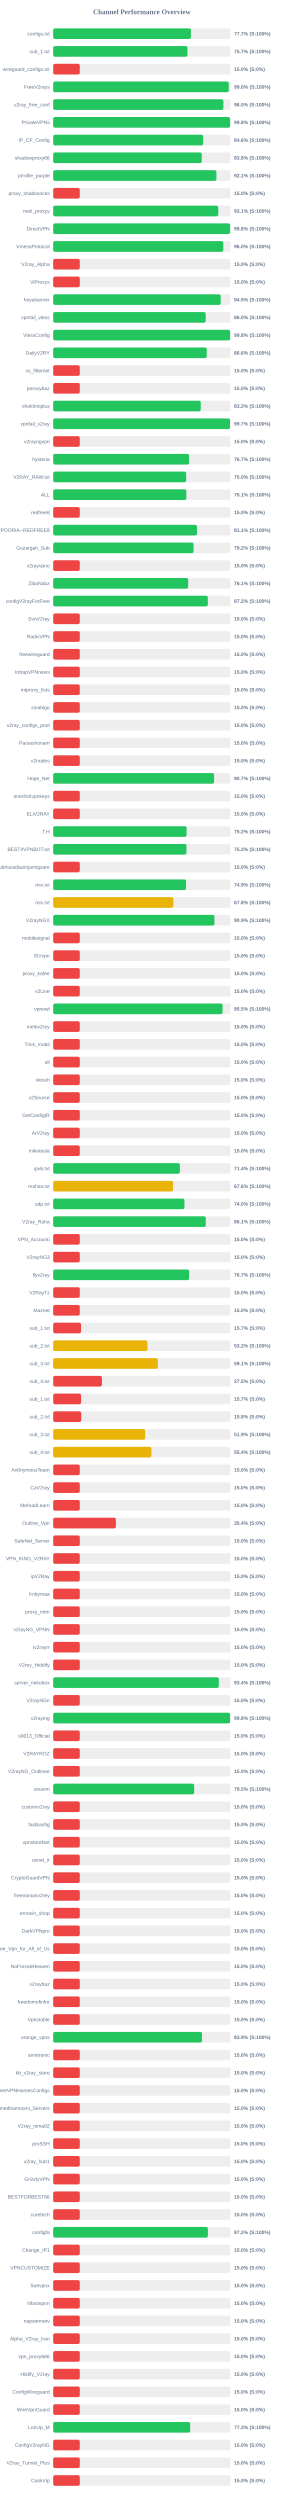
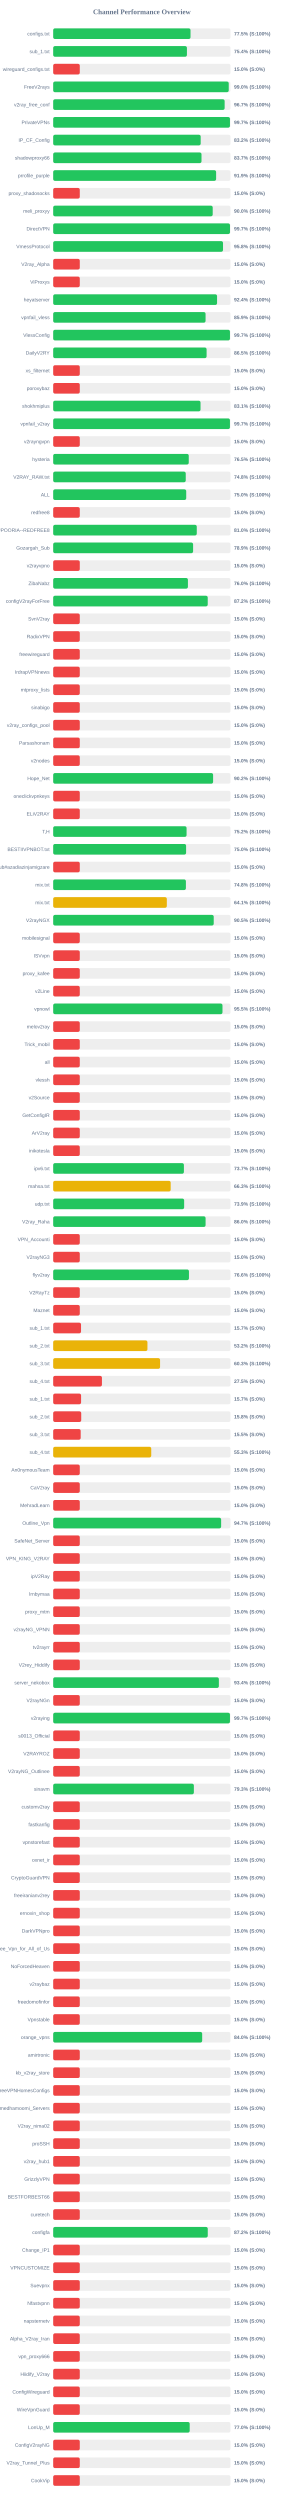
<svg xmlns="http://www.w3.org/2000/svg" width="800" height="7050" version="1.1">
  <style>
        .row { font: 14px Arial; fill: #64748b; }
        .score { font: bold 14px Arial; fill: #64748b; }
    </style>
  <text x="400" y="40" text-anchor="middle" font-size="20px" font-weight="bold" fill="#64748b">Channel Performance Overview</text>
  <rect x="150" y="80" width="500" height="30" fill="#eee" rx="5" />
-   <rect x="150" y="80" width="388.4" height="30" fill="#22c55e" rx="5" />
+   <rect x="150" y="80" width="387.25" height="30" fill="#22c55e" rx="5" />
  <text x="140" y="100" text-anchor="end" class="row">configs.txt</text>
-   <text x="660" y="100" text-anchor="start" class="score">77.7% (S:100%)</text>
+   <text x="660" y="100" text-anchor="start" class="score">77.5% (S:100%)</text>
  <rect x="150" y="130" width="500" height="30" fill="#eee" rx="5" />
-   <rect x="150" y="130" width="378.6" height="30" fill="#22c55e" rx="5" />
+   <rect x="150" y="130" width="377.15" height="30" fill="#22c55e" rx="5" />
  <text x="140" y="150" text-anchor="end" class="row">sub_1.txt</text>
-   <text x="660" y="150" text-anchor="start" class="score">75.7% (S:100%)</text>
+   <text x="660" y="150" text-anchor="start" class="score">75.4% (S:100%)</text>
  <rect x="150" y="180" width="500" height="30" fill="#eee" rx="5" />
  <rect x="150" y="180" width="75.0" height="30" fill="#ef4444" rx="5" />
  <text x="140" y="200" text-anchor="end" class="row">wireguard_configs.txt</text>
  <text x="660" y="200" text-anchor="start" class="score">15.0% (S:0%)</text>
  <rect x="150" y="230" width="500" height="30" fill="#eee" rx="5" />
-   <rect x="150" y="230" width="495.15" height="30" fill="#22c55e" rx="5" />
+   <rect x="150" y="230" width="495.05" height="30" fill="#22c55e" rx="5" />
  <text x="140" y="250" text-anchor="end" class="row">FreeV2rays</text>
  <text x="660" y="250" text-anchor="start" class="score">99.0% (S:100%)</text>
  <rect x="150" y="280" width="500" height="30" fill="#eee" rx="5" />
-   <rect x="150" y="280" width="479.95" height="30" fill="#22c55e" rx="5" />
+   <rect x="150" y="280" width="483.5" height="30" fill="#22c55e" rx="5" />
  <text x="140" y="300" text-anchor="end" class="row">v2ray_free_conf</text>
-   <text x="660" y="300" text-anchor="start" class="score">96.0% (S:100%)</text>
+   <text x="660" y="300" text-anchor="start" class="score">96.7% (S:100%)</text>
  <rect x="150" y="330" width="500" height="30" fill="#eee" rx="5" />
-   <rect x="150" y="330" width="498.85" height="30" fill="#22c55e" rx="5" />
+   <rect x="150" y="330" width="498.5" height="30" fill="#22c55e" rx="5" />
  <text x="140" y="350" text-anchor="end" class="row">PrivateVPNs</text>
-   <text x="660" y="350" text-anchor="start" class="score">99.8% (S:100%)</text>
+   <text x="660" y="350" text-anchor="start" class="score">99.7% (S:100%)</text>
  <rect x="150" y="380" width="500" height="30" fill="#eee" rx="5" />
-   <rect x="150" y="380" width="422.95" height="30" fill="#22c55e" rx="5" />
+   <rect x="150" y="380" width="415.95" height="30" fill="#22c55e" rx="5" />
  <text x="140" y="400" text-anchor="end" class="row">IP_CF_Config</text>
-   <text x="660" y="400" text-anchor="start" class="score">84.6% (S:100%)</text>
+   <text x="660" y="400" text-anchor="start" class="score">83.2% (S:100%)</text>
  <rect x="150" y="430" width="500" height="30" fill="#eee" rx="5" />
-   <rect x="150" y="430" width="418.9" height="30" fill="#22c55e" rx="5" />
+   <rect x="150" y="430" width="418.25" height="30" fill="#22c55e" rx="5" />
  <text x="140" y="450" text-anchor="end" class="row">shadowproxy66</text>
-   <text x="660" y="450" text-anchor="start" class="score">83.8% (S:100%)</text>
+   <text x="660" y="450" text-anchor="start" class="score">83.7% (S:100%)</text>
  <rect x="150" y="480" width="500" height="30" fill="#eee" rx="5" />
-   <rect x="150" y="480" width="460.3" height="30" fill="#22c55e" rx="5" />
+   <rect x="150" y="480" width="459.45" height="30" fill="#22c55e" rx="5" />
  <text x="140" y="500" text-anchor="end" class="row">prrofile_purple</text>
-   <text x="660" y="500" text-anchor="start" class="score">92.1% (S:100%)</text>
+   <text x="660" y="500" text-anchor="start" class="score">91.9% (S:100%)</text>
  <rect x="150" y="530" width="500" height="30" fill="#eee" rx="5" />
  <rect x="150" y="530" width="75.0" height="30" fill="#ef4444" rx="5" />
  <text x="140" y="550" text-anchor="end" class="row">proxy_shadosocks</text>
  <text x="660" y="550" text-anchor="start" class="score">15.0% (S:0%)</text>
  <rect x="150" y="580" width="500" height="30" fill="#eee" rx="5" />
-   <rect x="150" y="580" width="465.6" height="30" fill="#22c55e" rx="5" />
+   <rect x="150" y="580" width="449.85" height="30" fill="#22c55e" rx="5" />
  <text x="140" y="600" text-anchor="end" class="row">meli_proxyy</text>
-   <text x="660" y="600" text-anchor="start" class="score">93.1% (S:100%)</text>
+   <text x="660" y="600" text-anchor="start" class="score">90.0% (S:100%)</text>
  <rect x="150" y="630" width="500" height="30" fill="#eee" rx="5" />
-   <rect x="150" y="630" width="498.9" height="30" fill="#22c55e" rx="5" />
+   <rect x="150" y="630" width="498.6" height="30" fill="#22c55e" rx="5" />
  <text x="140" y="650" text-anchor="end" class="row">DirectVPN</text>
-   <text x="660" y="650" text-anchor="start" class="score">99.8% (S:100%)</text>
+   <text x="660" y="650" text-anchor="start" class="score">99.7% (S:100%)</text>
  <rect x="150" y="680" width="500" height="30" fill="#eee" rx="5" />
-   <rect x="150" y="680" width="479.75" height="30" fill="#22c55e" rx="5" />
+   <rect x="150" y="680" width="478.9" height="30" fill="#22c55e" rx="5" />
  <text x="140" y="700" text-anchor="end" class="row">VmessProtocol</text>
-   <text x="660" y="700" text-anchor="start" class="score">96.0% (S:100%)</text>
+   <text x="660" y="700" text-anchor="start" class="score">95.8% (S:100%)</text>
  <rect x="150" y="730" width="500" height="30" fill="#eee" rx="5" />
  <rect x="150" y="730" width="75.0" height="30" fill="#ef4444" rx="5" />
  <text x="140" y="750" text-anchor="end" class="row">V2ray_Alpha</text>
  <text x="660" y="750" text-anchor="start" class="score">15.0% (S:0%)</text>
  <rect x="150" y="780" width="500" height="30" fill="#eee" rx="5" />
  <rect x="150" y="780" width="75.0" height="30" fill="#ef4444" rx="5" />
  <text x="140" y="800" text-anchor="end" class="row">ViProxys</text>
  <text x="660" y="800" text-anchor="start" class="score">15.0% (S:0%)</text>
  <rect x="150" y="830" width="500" height="30" fill="#eee" rx="5" />
-   <rect x="150" y="830" width="472.35" height="30" fill="#22c55e" rx="5" />
+   <rect x="150" y="830" width="462.1" height="30" fill="#22c55e" rx="5" />
  <text x="140" y="850" text-anchor="end" class="row">heyatserver</text>
-   <text x="660" y="850" text-anchor="start" class="score">94.5% (S:100%)</text>
+   <text x="660" y="850" text-anchor="start" class="score">92.4% (S:100%)</text>
  <rect x="150" y="880" width="500" height="30" fill="#eee" rx="5" />
-   <rect x="150" y="880" width="430.05" height="30" fill="#22c55e" rx="5" />
+   <rect x="150" y="880" width="429.7" height="30" fill="#22c55e" rx="5" />
  <text x="140" y="900" text-anchor="end" class="row">vpnfail_vless</text>
-   <text x="660" y="900" text-anchor="start" class="score">86.0% (S:100%)</text>
+   <text x="660" y="900" text-anchor="start" class="score">85.9% (S:100%)</text>
  <rect x="150" y="930" width="500" height="30" fill="#eee" rx="5" />
-   <rect x="150" y="930" width="498.85" height="30" fill="#22c55e" rx="5" />
+   <rect x="150" y="930" width="498.5" height="30" fill="#22c55e" rx="5" />
  <text x="140" y="950" text-anchor="end" class="row">VlessConfig</text>
-   <text x="660" y="950" text-anchor="start" class="score">99.8% (S:100%)</text>
+   <text x="660" y="950" text-anchor="start" class="score">99.7% (S:100%)</text>
  <rect x="150" y="980" width="500" height="30" fill="#eee" rx="5" />
-   <rect x="150" y="980" width="433.0" height="30" fill="#22c55e" rx="5" />
+   <rect x="150" y="980" width="432.6" height="30" fill="#22c55e" rx="5" />
  <text x="140" y="1000" text-anchor="end" class="row">DailyV2RY</text>
-   <text x="660" y="1000" text-anchor="start" class="score">86.6% (S:100%)</text>
+   <text x="660" y="1000" text-anchor="start" class="score">86.5% (S:100%)</text>
  <rect x="150" y="1030" width="500" height="30" fill="#eee" rx="5" />
  <rect x="150" y="1030" width="75.0" height="30" fill="#ef4444" rx="5" />
  <text x="140" y="1050" text-anchor="end" class="row">xs_filternet</text>
  <text x="660" y="1050" text-anchor="start" class="score">15.0% (S:0%)</text>
  <rect x="150" y="1080" width="500" height="30" fill="#eee" rx="5" />
  <rect x="150" y="1080" width="75.0" height="30" fill="#ef4444" rx="5" />
  <text x="140" y="1100" text-anchor="end" class="row">poroxybaz</text>
  <text x="660" y="1100" text-anchor="start" class="score">15.0% (S:0%)</text>
  <rect x="150" y="1130" width="500" height="30" fill="#eee" rx="5" />
-   <rect x="150" y="1130" width="416.1" height="30" fill="#22c55e" rx="5" />
+   <rect x="150" y="1130" width="415.5" height="30" fill="#22c55e" rx="5" />
  <text x="140" y="1150" text-anchor="end" class="row">shokhmiplus</text>
-   <text x="660" y="1150" text-anchor="start" class="score">83.2% (S:100%)</text>
+   <text x="660" y="1150" text-anchor="start" class="score">83.1% (S:100%)</text>
  <rect x="150" y="1180" width="500" height="30" fill="#eee" rx="5" />
-   <rect x="150" y="1180" width="498.7" height="30" fill="#22c55e" rx="5" />
+   <rect x="150" y="1180" width="498.45" height="30" fill="#22c55e" rx="5" />
  <text x="140" y="1200" text-anchor="end" class="row">vpnfail_v2ray</text>
  <text x="660" y="1200" text-anchor="start" class="score">99.7% (S:100%)</text>
  <rect x="150" y="1230" width="500" height="30" fill="#eee" rx="5" />
  <rect x="150" y="1230" width="75.0" height="30" fill="#ef4444" rx="5" />
  <text x="140" y="1250" text-anchor="end" class="row">v2rayngvpn</text>
  <text x="660" y="1250" text-anchor="start" class="score">15.0% (S:0%)</text>
  <rect x="150" y="1280" width="500" height="30" fill="#eee" rx="5" />
-   <rect x="150" y="1280" width="383.3" height="30" fill="#22c55e" rx="5" />
+   <rect x="150" y="1280" width="382.3" height="30" fill="#22c55e" rx="5" />
  <text x="140" y="1300" text-anchor="end" class="row">hysteria</text>
-   <text x="660" y="1300" text-anchor="start" class="score">76.7% (S:100%)</text>
+   <text x="660" y="1300" text-anchor="start" class="score">76.5% (S:100%)</text>
  <rect x="150" y="1330" width="500" height="30" fill="#eee" rx="5" />
-   <rect x="150" y="1330" width="375.0" height="30" fill="#22c55e" rx="5" />
+   <rect x="150" y="1330" width="373.8" height="30" fill="#22c55e" rx="5" />
  <text x="140" y="1350" text-anchor="end" class="row">V2RAY_RAW.txt</text>
-   <text x="660" y="1350" text-anchor="start" class="score">75.0% (S:100%)</text>
+   <text x="660" y="1350" text-anchor="start" class="score">74.8% (S:100%)</text>
  <rect x="150" y="1380" width="500" height="30" fill="#eee" rx="5" />
-   <rect x="150" y="1380" width="375.55" height="30" fill="#22c55e" rx="5" />
+   <rect x="150" y="1380" width="375.15" height="30" fill="#22c55e" rx="5" />
  <text x="140" y="1400" text-anchor="end" class="row">ALL</text>
-   <text x="660" y="1400" text-anchor="start" class="score">75.1% (S:100%)</text>
+   <text x="660" y="1400" text-anchor="start" class="score">75.0% (S:100%)</text>
  <rect x="150" y="1430" width="500" height="30" fill="#eee" rx="5" />
  <rect x="150" y="1430" width="75.0" height="30" fill="#ef4444" rx="5" />
  <text x="140" y="1450" text-anchor="end" class="row">redfree8</text>
  <text x="660" y="1450" text-anchor="start" class="score">15.0% (S:0%)</text>
  <rect x="150" y="1480" width="500" height="30" fill="#eee" rx="5" />
-   <rect x="150" y="1480" width="405.55" height="30" fill="#22c55e" rx="5" />
+   <rect x="150" y="1480" width="404.9" height="30" fill="#22c55e" rx="5" />
  <text x="140" y="1500" text-anchor="end" class="row">POORIA--REDFREE8.txt#POORIA--REDFREE8</text>
-   <text x="660" y="1500" text-anchor="start" class="score">81.1% (S:100%)</text>
+   <text x="660" y="1500" text-anchor="start" class="score">81.0% (S:100%)</text>
  <rect x="150" y="1530" width="500" height="30" fill="#eee" rx="5" />
-   <rect x="150" y="1530" width="395.8" height="30" fill="#22c55e" rx="5" />
+   <rect x="150" y="1530" width="394.55" height="30" fill="#22c55e" rx="5" />
  <text x="140" y="1550" text-anchor="end" class="row">Gozargah_Sub</text>
-   <text x="660" y="1550" text-anchor="start" class="score">79.2% (S:100%)</text>
+   <text x="660" y="1550" text-anchor="start" class="score">78.9% (S:100%)</text>
  <rect x="150" y="1580" width="500" height="30" fill="#eee" rx="5" />
  <rect x="150" y="1580" width="75.0" height="30" fill="#ef4444" rx="5" />
  <text x="140" y="1600" text-anchor="end" class="row">v2rayvpno</text>
  <text x="660" y="1600" text-anchor="start" class="score">15.0% (S:0%)</text>
  <rect x="150" y="1630" width="500" height="30" fill="#eee" rx="5" />
-   <rect x="150" y="1630" width="380.7" height="30" fill="#22c55e" rx="5" />
+   <rect x="150" y="1630" width="379.95" height="30" fill="#22c55e" rx="5" />
  <text x="140" y="1650" text-anchor="end" class="row">ZibaNabz</text>
-   <text x="660" y="1650" text-anchor="start" class="score">76.1% (S:100%)</text>
+   <text x="660" y="1650" text-anchor="start" class="score">76.0% (S:100%)</text>
  <rect x="150" y="1680" width="500" height="30" fill="#eee" rx="5" />
-   <rect x="150" y="1680" width="436.1" height="30" fill="#22c55e" rx="5" />
+   <rect x="150" y="1680" width="435.8" height="30" fill="#22c55e" rx="5" />
  <text x="140" y="1700" text-anchor="end" class="row">configV2rayForFree</text>
  <text x="660" y="1700" text-anchor="start" class="score">87.2% (S:100%)</text>
  <rect x="150" y="1730" width="500" height="30" fill="#eee" rx="5" />
  <rect x="150" y="1730" width="75.0" height="30" fill="#ef4444" rx="5" />
  <text x="140" y="1750" text-anchor="end" class="row">SvnV2ray</text>
  <text x="660" y="1750" text-anchor="start" class="score">15.0% (S:0%)</text>
  <rect x="150" y="1780" width="500" height="30" fill="#eee" rx="5" />
  <rect x="150" y="1780" width="75.0" height="30" fill="#ef4444" rx="5" />
  <text x="140" y="1800" text-anchor="end" class="row">RadixVPN</text>
  <text x="660" y="1800" text-anchor="start" class="score">15.0% (S:0%)</text>
  <rect x="150" y="1830" width="500" height="30" fill="#eee" rx="5" />
  <rect x="150" y="1830" width="75.0" height="30" fill="#ef4444" rx="5" />
  <text x="140" y="1850" text-anchor="end" class="row">freewireguard</text>
  <text x="660" y="1850" text-anchor="start" class="score">15.0% (S:0%)</text>
  <rect x="150" y="1880" width="500" height="30" fill="#eee" rx="5" />
  <rect x="150" y="1880" width="75.0" height="30" fill="#ef4444" rx="5" />
  <text x="140" y="1900" text-anchor="end" class="row">IrdrapVPNnews</text>
  <text x="660" y="1900" text-anchor="start" class="score">15.0% (S:0%)</text>
  <rect x="150" y="1930" width="500" height="30" fill="#eee" rx="5" />
  <rect x="150" y="1930" width="75.0" height="30" fill="#ef4444" rx="5" />
  <text x="140" y="1950" text-anchor="end" class="row">mtproxy_lists</text>
  <text x="660" y="1950" text-anchor="start" class="score">15.0% (S:0%)</text>
  <rect x="150" y="1980" width="500" height="30" fill="#eee" rx="5" />
  <rect x="150" y="1980" width="75.0" height="30" fill="#ef4444" rx="5" />
  <text x="140" y="2000" text-anchor="end" class="row">sinabigo</text>
  <text x="660" y="2000" text-anchor="start" class="score">15.0% (S:0%)</text>
  <rect x="150" y="2030" width="500" height="30" fill="#eee" rx="5" />
  <rect x="150" y="2030" width="75.0" height="30" fill="#ef4444" rx="5" />
  <text x="140" y="2050" text-anchor="end" class="row">v2ray_configs_pool</text>
  <text x="660" y="2050" text-anchor="start" class="score">15.0% (S:0%)</text>
  <rect x="150" y="2080" width="500" height="30" fill="#eee" rx="5" />
  <rect x="150" y="2080" width="75.0" height="30" fill="#ef4444" rx="5" />
  <text x="140" y="2100" text-anchor="end" class="row">Parsashonam</text>
  <text x="660" y="2100" text-anchor="start" class="score">15.0% (S:0%)</text>
  <rect x="150" y="2130" width="500" height="30" fill="#eee" rx="5" />
  <rect x="150" y="2130" width="75.0" height="30" fill="#ef4444" rx="5" />
  <text x="140" y="2150" text-anchor="end" class="row">v2nodes</text>
  <text x="660" y="2150" text-anchor="start" class="score">15.0% (S:0%)</text>
  <rect x="150" y="2180" width="500" height="30" fill="#eee" rx="5" />
-   <rect x="150" y="2180" width="453.65" height="30" fill="#22c55e" rx="5" />
+   <rect x="150" y="2180" width="450.95" height="30" fill="#22c55e" rx="5" />
  <text x="140" y="2200" text-anchor="end" class="row">Hope_Net</text>
-   <text x="660" y="2200" text-anchor="start" class="score">90.7% (S:100%)</text>
+   <text x="660" y="2200" text-anchor="start" class="score">90.2% (S:100%)</text>
  <rect x="150" y="2230" width="500" height="30" fill="#eee" rx="5" />
  <rect x="150" y="2230" width="75.0" height="30" fill="#ef4444" rx="5" />
  <text x="140" y="2250" text-anchor="end" class="row">oneclickvpnkeys</text>
  <text x="660" y="2250" text-anchor="start" class="score">15.0% (S:0%)</text>
  <rect x="150" y="2280" width="500" height="30" fill="#eee" rx="5" />
  <rect x="150" y="2280" width="75.0" height="30" fill="#ef4444" rx="5" />
  <text x="140" y="2300" text-anchor="end" class="row">ELiV2RAY</text>
  <text x="660" y="2300" text-anchor="start" class="score">15.0% (S:0%)</text>
  <rect x="150" y="2330" width="500" height="30" fill="#eee" rx="5" />
-   <rect x="150" y="2330" width="376.2" height="30" fill="#22c55e" rx="5" />
+   <rect x="150" y="2330" width="376.15" height="30" fill="#22c55e" rx="5" />
  <text x="140" y="2350" text-anchor="end" class="row">T,H</text>
  <text x="660" y="2350" text-anchor="start" class="score">75.2% (S:100%)</text>
  <rect x="150" y="2380" width="500" height="30" fill="#eee" rx="5" />
-   <rect x="150" y="2380" width="375.85" height="30" fill="#22c55e" rx="5" />
+   <rect x="150" y="2380" width="374.8" height="30" fill="#22c55e" rx="5" />
  <text x="140" y="2400" text-anchor="end" class="row">BESTIIVPNBOT.txt</text>
-   <text x="660" y="2400" text-anchor="start" class="score">75.2% (S:100%)</text>
+   <text x="660" y="2400" text-anchor="start" class="score">75.0% (S:100%)</text>
  <rect x="150" y="2430" width="500" height="30" fill="#eee" rx="5" />
  <rect x="150" y="2430" width="75.0" height="30" fill="#ef4444" rx="5" />
  <text x="140" y="2450" text-anchor="end" class="row">Sub#azadiazinjamigzare</text>
  <text x="660" y="2450" text-anchor="start" class="score">15.0% (S:0%)</text>
  <rect x="150" y="2480" width="500" height="30" fill="#eee" rx="5" />
-   <rect x="150" y="2480" width="374.7" height="30" fill="#22c55e" rx="5" />
+   <rect x="150" y="2480" width="374.25" height="30" fill="#22c55e" rx="5" />
  <text x="140" y="2500" text-anchor="end" class="row">mix.txt</text>
-   <text x="660" y="2500" text-anchor="start" class="score">74.9% (S:100%)</text>
+   <text x="660" y="2500" text-anchor="start" class="score">74.8% (S:100%)</text>
  <rect x="150" y="2530" width="500" height="30" fill="#eee" rx="5" />
-   <rect x="150" y="2530" width="338.85" height="30" fill="#eab308" rx="5" />
+   <rect x="150" y="2530" width="320.45" height="30" fill="#eab308" rx="5" />
  <text x="140" y="2550" text-anchor="end" class="row">mix.txt</text>
-   <text x="660" y="2550" text-anchor="start" class="score">67.8% (S:100%)</text>
+   <text x="660" y="2550" text-anchor="start" class="score">64.1% (S:100%)</text>
  <rect x="150" y="2580" width="500" height="30" fill="#eee" rx="5" />
-   <rect x="150" y="2580" width="454.7" height="30" fill="#22c55e" rx="5" />
+   <rect x="150" y="2580" width="452.7" height="30" fill="#22c55e" rx="5" />
  <text x="140" y="2600" text-anchor="end" class="row">V2rayNGX</text>
-   <text x="660" y="2600" text-anchor="start" class="score">90.9% (S:100%)</text>
+   <text x="660" y="2600" text-anchor="start" class="score">90.5% (S:100%)</text>
  <rect x="150" y="2630" width="500" height="30" fill="#eee" rx="5" />
  <rect x="150" y="2630" width="75.0" height="30" fill="#ef4444" rx="5" />
  <text x="140" y="2650" text-anchor="end" class="row">mobilesignal</text>
  <text x="660" y="2650" text-anchor="start" class="score">15.0% (S:0%)</text>
  <rect x="150" y="2680" width="500" height="30" fill="#eee" rx="5" />
  <rect x="150" y="2680" width="75.0" height="30" fill="#ef4444" rx="5" />
  <text x="140" y="2700" text-anchor="end" class="row">ISVvpn</text>
  <text x="660" y="2700" text-anchor="start" class="score">15.0% (S:0%)</text>
  <rect x="150" y="2730" width="500" height="30" fill="#eee" rx="5" />
  <rect x="150" y="2730" width="75.0" height="30" fill="#ef4444" rx="5" />
  <text x="140" y="2750" text-anchor="end" class="row">proxy_kafee</text>
  <text x="660" y="2750" text-anchor="start" class="score">15.0% (S:0%)</text>
  <rect x="150" y="2780" width="500" height="30" fill="#eee" rx="5" />
  <rect x="150" y="2780" width="75.0" height="30" fill="#ef4444" rx="5" />
  <text x="140" y="2800" text-anchor="end" class="row">v2Line</text>
  <text x="660" y="2800" text-anchor="start" class="score">15.0% (S:0%)</text>
  <rect x="150" y="2830" width="500" height="30" fill="#eee" rx="5" />
-   <rect x="150" y="2830" width="477.55" height="30" fill="#22c55e" rx="5" />
+   <rect x="150" y="2830" width="477.4" height="30" fill="#22c55e" rx="5" />
  <text x="140" y="2850" text-anchor="end" class="row">vpnowl</text>
  <text x="660" y="2850" text-anchor="start" class="score">95.5% (S:100%)</text>
  <rect x="150" y="2880" width="500" height="30" fill="#eee" rx="5" />
  <rect x="150" y="2880" width="75.0" height="30" fill="#ef4444" rx="5" />
  <text x="140" y="2900" text-anchor="end" class="row">melov2ray</text>
  <text x="660" y="2900" text-anchor="start" class="score">15.0% (S:0%)</text>
  <rect x="150" y="2930" width="500" height="30" fill="#eee" rx="5" />
  <rect x="150" y="2930" width="75.0" height="30" fill="#ef4444" rx="5" />
  <text x="140" y="2950" text-anchor="end" class="row">Trick_mobil</text>
  <text x="660" y="2950" text-anchor="start" class="score">15.0% (S:0%)</text>
  <rect x="150" y="2980" width="500" height="30" fill="#eee" rx="5" />
  <rect x="150" y="2980" width="75.0" height="30" fill="#ef4444" rx="5" />
  <text x="140" y="3000" text-anchor="end" class="row">all</text>
  <text x="660" y="3000" text-anchor="start" class="score">15.0% (S:0%)</text>
  <rect x="150" y="3030" width="500" height="30" fill="#eee" rx="5" />
  <rect x="150" y="3030" width="75.0" height="30" fill="#ef4444" rx="5" />
  <text x="140" y="3050" text-anchor="end" class="row">vlessh</text>
  <text x="660" y="3050" text-anchor="start" class="score">15.0% (S:0%)</text>
  <rect x="150" y="3080" width="500" height="30" fill="#eee" rx="5" />
  <rect x="150" y="3080" width="75.0" height="30" fill="#ef4444" rx="5" />
  <text x="140" y="3100" text-anchor="end" class="row">v2Source</text>
  <text x="660" y="3100" text-anchor="start" class="score">15.0% (S:0%)</text>
  <rect x="150" y="3130" width="500" height="30" fill="#eee" rx="5" />
  <rect x="150" y="3130" width="75.0" height="30" fill="#ef4444" rx="5" />
  <text x="140" y="3150" text-anchor="end" class="row">GetConfigIR</text>
  <text x="660" y="3150" text-anchor="start" class="score">15.0% (S:0%)</text>
  <rect x="150" y="3180" width="500" height="30" fill="#eee" rx="5" />
  <rect x="150" y="3180" width="75.0" height="30" fill="#ef4444" rx="5" />
  <text x="140" y="3200" text-anchor="end" class="row">ArV2ray</text>
  <text x="660" y="3200" text-anchor="start" class="score">15.0% (S:0%)</text>
  <rect x="150" y="3230" width="500" height="30" fill="#eee" rx="5" />
  <rect x="150" y="3230" width="75.0" height="30" fill="#ef4444" rx="5" />
  <text x="140" y="3250" text-anchor="end" class="row">inikotesla</text>
  <text x="660" y="3250" text-anchor="start" class="score">15.0% (S:0%)</text>
  <rect x="150" y="3280" width="500" height="30" fill="#eee" rx="5" />
-   <rect x="150" y="3280" width="357.2" height="30" fill="#22c55e" rx="5" />
+   <rect x="150" y="3280" width="368.6" height="30" fill="#22c55e" rx="5" />
  <text x="140" y="3300" text-anchor="end" class="row">ipv6.txt</text>
-   <text x="660" y="3300" text-anchor="start" class="score">71.4% (S:100%)</text>
+   <text x="660" y="3300" text-anchor="start" class="score">73.7% (S:100%)</text>
  <rect x="150" y="3330" width="500" height="30" fill="#eee" rx="5" />
-   <rect x="150" y="3330" width="338.0" height="30" fill="#eab308" rx="5" />
+   <rect x="150" y="3330" width="331.35" height="30" fill="#eab308" rx="5" />
  <text x="140" y="3350" text-anchor="end" class="row">mahsa.txt</text>
-   <text x="660" y="3350" text-anchor="start" class="score">67.6% (S:100%)</text>
+   <text x="660" y="3350" text-anchor="start" class="score">66.3% (S:100%)</text>
  <rect x="150" y="3380" width="500" height="30" fill="#eee" rx="5" />
-   <rect x="150" y="3380" width="370.15" height="30" fill="#22c55e" rx="5" />
+   <rect x="150" y="3380" width="369.3" height="30" fill="#22c55e" rx="5" />
  <text x="140" y="3400" text-anchor="end" class="row">udp.txt</text>
-   <text x="660" y="3400" text-anchor="start" class="score">74.0% (S:100%)</text>
+   <text x="660" y="3400" text-anchor="start" class="score">73.9% (S:100%)</text>
  <rect x="150" y="3430" width="500" height="30" fill="#eee" rx="5" />
-   <rect x="150" y="3430" width="430.3" height="30" fill="#22c55e" rx="5" />
+   <rect x="150" y="3430" width="429.75" height="30" fill="#22c55e" rx="5" />
  <text x="140" y="3450" text-anchor="end" class="row">V2ray_Raha</text>
-   <text x="660" y="3450" text-anchor="start" class="score">86.1% (S:100%)</text>
+   <text x="660" y="3450" text-anchor="start" class="score">86.0% (S:100%)</text>
  <rect x="150" y="3480" width="500" height="30" fill="#eee" rx="5" />
  <rect x="150" y="3480" width="75.0" height="30" fill="#ef4444" rx="5" />
  <text x="140" y="3500" text-anchor="end" class="row">VPN_Accounti</text>
  <text x="660" y="3500" text-anchor="start" class="score">15.0% (S:0%)</text>
  <rect x="150" y="3530" width="500" height="30" fill="#eee" rx="5" />
  <rect x="150" y="3530" width="75.0" height="30" fill="#ef4444" rx="5" />
  <text x="140" y="3550" text-anchor="end" class="row">V2rayNG3</text>
  <text x="660" y="3550" text-anchor="start" class="score">15.0% (S:0%)</text>
  <rect x="150" y="3580" width="500" height="30" fill="#eee" rx="5" />
-   <rect x="150" y="3580" width="383.35" height="30" fill="#22c55e" rx="5" />
+   <rect x="150" y="3580" width="382.85" height="30" fill="#22c55e" rx="5" />
  <text x="140" y="3600" text-anchor="end" class="row">flyv2ray</text>
-   <text x="660" y="3600" text-anchor="start" class="score">76.7% (S:100%)</text>
+   <text x="660" y="3600" text-anchor="start" class="score">76.6% (S:100%)</text>
  <rect x="150" y="3630" width="500" height="30" fill="#eee" rx="5" />
  <rect x="150" y="3630" width="75.0" height="30" fill="#ef4444" rx="5" />
  <text x="140" y="3650" text-anchor="end" class="row">V2RayTz</text>
  <text x="660" y="3650" text-anchor="start" class="score">15.0% (S:0%)</text>
  <rect x="150" y="3680" width="500" height="30" fill="#eee" rx="5" />
  <rect x="150" y="3680" width="75.0" height="30" fill="#ef4444" rx="5" />
  <text x="140" y="3700" text-anchor="end" class="row">Maznet</text>
  <text x="660" y="3700" text-anchor="start" class="score">15.0% (S:0%)</text>
  <rect x="150" y="3730" width="500" height="30" fill="#eee" rx="5" />
  <rect x="150" y="3730" width="78.5" height="30" fill="#ef4444" rx="5" />
  <text x="140" y="3750" text-anchor="end" class="row">sub_1.txt</text>
  <text x="660" y="3750" text-anchor="start" class="score">15.7% (S:0%)</text>
  <rect x="150" y="3780" width="500" height="30" fill="#eee" rx="5" />
-   <rect x="150" y="3780" width="265.85" height="30" fill="#eab308" rx="5" />
+   <rect x="150" y="3780" width="265.8" height="30" fill="#eab308" rx="5" />
  <text x="140" y="3800" text-anchor="end" class="row">sub_2.txt</text>
  <text x="660" y="3800" text-anchor="start" class="score">53.2% (S:100%)</text>
  <rect x="150" y="3830" width="500" height="30" fill="#eee" rx="5" />
-   <rect x="150" y="3830" width="295.3" height="30" fill="#eab308" rx="5" />
+   <rect x="150" y="3830" width="301.4" height="30" fill="#eab308" rx="5" />
  <text x="140" y="3850" text-anchor="end" class="row">sub_3.txt</text>
-   <text x="660" y="3850" text-anchor="start" class="score">59.1% (S:100%)</text>
+   <text x="660" y="3850" text-anchor="start" class="score">60.3% (S:100%)</text>
  <rect x="150" y="3880" width="500" height="30" fill="#eee" rx="5" />
  <rect x="150" y="3880" width="137.5" height="30" fill="#ef4444" rx="5" />
  <text x="140" y="3900" text-anchor="end" class="row">sub_4.txt</text>
  <text x="660" y="3900" text-anchor="start" class="score">27.5% (S:0%)</text>
  <rect x="150" y="3930" width="500" height="30" fill="#eee" rx="5" />
  <rect x="150" y="3930" width="78.65" height="30" fill="#ef4444" rx="5" />
  <text x="140" y="3950" text-anchor="end" class="row">sub_1.txt</text>
  <text x="660" y="3950" text-anchor="start" class="score">15.7% (S:0%)</text>
  <rect x="150" y="3980" width="500" height="30" fill="#eee" rx="5" />
  <rect x="150" y="3980" width="79.05" height="30" fill="#ef4444" rx="5" />
  <text x="140" y="4000" text-anchor="end" class="row">sub_2.txt</text>
  <text x="660" y="4000" text-anchor="start" class="score">15.8% (S:0%)</text>
  <rect x="150" y="4030" width="500" height="30" fill="#eee" rx="5" />
-   <rect x="150" y="4030" width="259.3" height="30" fill="#eab308" rx="5" />
+   <rect x="150" y="4030" width="77.55" height="30" fill="#ef4444" rx="5" />
  <text x="140" y="4050" text-anchor="end" class="row">sub_3.txt</text>
-   <text x="660" y="4050" text-anchor="start" class="score">51.9% (S:100%)</text>
+   <text x="660" y="4050" text-anchor="start" class="score">15.5% (S:0%)</text>
  <rect x="150" y="4080" width="500" height="30" fill="#eee" rx="5" />
-   <rect x="150" y="4080" width="276.95" height="30" fill="#eab308" rx="5" />
+   <rect x="150" y="4080" width="276.5" height="30" fill="#eab308" rx="5" />
  <text x="140" y="4100" text-anchor="end" class="row">sub_4.txt</text>
-   <text x="660" y="4100" text-anchor="start" class="score">55.4% (S:100%)</text>
+   <text x="660" y="4100" text-anchor="start" class="score">55.3% (S:100%)</text>
  <rect x="150" y="4130" width="500" height="30" fill="#eee" rx="5" />
  <rect x="150" y="4130" width="75.0" height="30" fill="#ef4444" rx="5" />
  <text x="140" y="4150" text-anchor="end" class="row">An0nymousTeam</text>
  <text x="660" y="4150" text-anchor="start" class="score">15.0% (S:0%)</text>
  <rect x="150" y="4180" width="500" height="30" fill="#eee" rx="5" />
  <rect x="150" y="4180" width="75.0" height="30" fill="#ef4444" rx="5" />
  <text x="140" y="4200" text-anchor="end" class="row">CaV2ray</text>
  <text x="660" y="4200" text-anchor="start" class="score">15.0% (S:0%)</text>
  <rect x="150" y="4230" width="500" height="30" fill="#eee" rx="5" />
  <rect x="150" y="4230" width="75.0" height="30" fill="#ef4444" rx="5" />
  <text x="140" y="4250" text-anchor="end" class="row">MehradLearn</text>
  <text x="660" y="4250" text-anchor="start" class="score">15.0% (S:0%)</text>
  <rect x="150" y="4280" width="500" height="30" fill="#eee" rx="5" />
-   <rect x="150" y="4280" width="176.85" height="30" fill="#ef4444" rx="5" />
+   <rect x="150" y="4280" width="473.6" height="30" fill="#22c55e" rx="5" />
  <text x="140" y="4300" text-anchor="end" class="row">Outline_Vpn</text>
-   <text x="660" y="4300" text-anchor="start" class="score">35.4% (S:0%)</text>
+   <text x="660" y="4300" text-anchor="start" class="score">94.7% (S:100%)</text>
  <rect x="150" y="4330" width="500" height="30" fill="#eee" rx="5" />
  <rect x="150" y="4330" width="75.0" height="30" fill="#ef4444" rx="5" />
  <text x="140" y="4350" text-anchor="end" class="row">SafeNet_Server</text>
  <text x="660" y="4350" text-anchor="start" class="score">15.0% (S:0%)</text>
  <rect x="150" y="4380" width="500" height="30" fill="#eee" rx="5" />
  <rect x="150" y="4380" width="75.0" height="30" fill="#ef4444" rx="5" />
  <text x="140" y="4400" text-anchor="end" class="row">VPN_KING_V2RAY</text>
  <text x="660" y="4400" text-anchor="start" class="score">15.0% (S:0%)</text>
  <rect x="150" y="4430" width="500" height="30" fill="#eee" rx="5" />
  <rect x="150" y="4430" width="75.0" height="30" fill="#ef4444" rx="5" />
  <text x="140" y="4450" text-anchor="end" class="row">ipV2Ray</text>
  <text x="660" y="4450" text-anchor="start" class="score">15.0% (S:0%)</text>
  <rect x="150" y="4480" width="500" height="30" fill="#eee" rx="5" />
  <rect x="150" y="4480" width="75.0" height="30" fill="#ef4444" rx="5" />
  <text x="140" y="4500" text-anchor="end" class="row">lrnbymaa</text>
  <text x="660" y="4500" text-anchor="start" class="score">15.0% (S:0%)</text>
  <rect x="150" y="4530" width="500" height="30" fill="#eee" rx="5" />
  <rect x="150" y="4530" width="75.0" height="30" fill="#ef4444" rx="5" />
  <text x="140" y="4550" text-anchor="end" class="row">proxy_mtm</text>
  <text x="660" y="4550" text-anchor="start" class="score">15.0% (S:0%)</text>
  <rect x="150" y="4580" width="500" height="30" fill="#eee" rx="5" />
  <rect x="150" y="4580" width="75.0" height="30" fill="#ef4444" rx="5" />
  <text x="140" y="4600" text-anchor="end" class="row">v2rayNG_VPNN</text>
  <text x="660" y="4600" text-anchor="start" class="score">15.0% (S:0%)</text>
  <rect x="150" y="4630" width="500" height="30" fill="#eee" rx="5" />
  <rect x="150" y="4630" width="75.0" height="30" fill="#ef4444" rx="5" />
  <text x="140" y="4650" text-anchor="end" class="row">tv2rayrr</text>
  <text x="660" y="4650" text-anchor="start" class="score">15.0% (S:0%)</text>
  <rect x="150" y="4680" width="500" height="30" fill="#eee" rx="5" />
  <rect x="150" y="4680" width="75.0" height="30" fill="#ef4444" rx="5" />
  <text x="140" y="4700" text-anchor="end" class="row">V2rey_Hiddify</text>
  <text x="660" y="4700" text-anchor="start" class="score">15.0% (S:0%)</text>
  <rect x="150" y="4730" width="500" height="30" fill="#eee" rx="5" />
-   <rect x="150" y="4730" width="467.05" height="30" fill="#22c55e" rx="5" />
+   <rect x="150" y="4730" width="467.2" height="30" fill="#22c55e" rx="5" />
  <text x="140" y="4750" text-anchor="end" class="row">server_nekobox</text>
  <text x="660" y="4750" text-anchor="start" class="score">93.4% (S:100%)</text>
  <rect x="150" y="4780" width="500" height="30" fill="#eee" rx="5" />
  <rect x="150" y="4780" width="75.0" height="30" fill="#ef4444" rx="5" />
  <text x="140" y="4800" text-anchor="end" class="row">V2rayNGn</text>
  <text x="660" y="4800" text-anchor="start" class="score">15.0% (S:0%)</text>
  <rect x="150" y="4830" width="500" height="30" fill="#eee" rx="5" />
-   <rect x="150" y="4830" width="498.8" height="30" fill="#22c55e" rx="5" />
+   <rect x="150" y="4830" width="498.5" height="30" fill="#22c55e" rx="5" />
  <text x="140" y="4850" text-anchor="end" class="row">v2raying</text>
-   <text x="660" y="4850" text-anchor="start" class="score">99.8% (S:100%)</text>
+   <text x="660" y="4850" text-anchor="start" class="score">99.7% (S:100%)</text>
  <rect x="150" y="4880" width="500" height="30" fill="#eee" rx="5" />
  <rect x="150" y="4880" width="75.0" height="30" fill="#ef4444" rx="5" />
  <text x="140" y="4900" text-anchor="end" class="row">s0013_Official</text>
  <text x="660" y="4900" text-anchor="start" class="score">15.0% (S:0%)</text>
  <rect x="150" y="4930" width="500" height="30" fill="#eee" rx="5" />
  <rect x="150" y="4930" width="75.0" height="30" fill="#ef4444" rx="5" />
  <text x="140" y="4950" text-anchor="end" class="row">V2RAYROZ</text>
  <text x="660" y="4950" text-anchor="start" class="score">15.0% (S:0%)</text>
  <rect x="150" y="4980" width="500" height="30" fill="#eee" rx="5" />
  <rect x="150" y="4980" width="75.0" height="30" fill="#ef4444" rx="5" />
  <text x="140" y="5000" text-anchor="end" class="row">V2rayNG_Outlinee</text>
  <text x="660" y="5000" text-anchor="start" class="score">15.0% (S:0%)</text>
  <rect x="150" y="5030" width="500" height="30" fill="#eee" rx="5" />
-   <rect x="150" y="5030" width="397.55" height="30" fill="#22c55e" rx="5" />
+   <rect x="150" y="5030" width="396.7" height="30" fill="#22c55e" rx="5" />
  <text x="140" y="5050" text-anchor="end" class="row">sinavm</text>
-   <text x="660" y="5050" text-anchor="start" class="score">79.5% (S:100%)</text>
+   <text x="660" y="5050" text-anchor="start" class="score">79.3% (S:100%)</text>
  <rect x="150" y="5080" width="500" height="30" fill="#eee" rx="5" />
  <rect x="150" y="5080" width="75.0" height="30" fill="#ef4444" rx="5" />
  <text x="140" y="5100" text-anchor="end" class="row">customv2ray</text>
  <text x="660" y="5100" text-anchor="start" class="score">15.0% (S:0%)</text>
  <rect x="150" y="5130" width="500" height="30" fill="#eee" rx="5" />
  <rect x="150" y="5130" width="75.0" height="30" fill="#ef4444" rx="5" />
  <text x="140" y="5150" text-anchor="end" class="row">fastkanfig</text>
  <text x="660" y="5150" text-anchor="start" class="score">15.0% (S:0%)</text>
  <rect x="150" y="5180" width="500" height="30" fill="#eee" rx="5" />
  <rect x="150" y="5180" width="75.0" height="30" fill="#ef4444" rx="5" />
  <text x="140" y="5200" text-anchor="end" class="row">vpnstorefast</text>
  <text x="660" y="5200" text-anchor="start" class="score">15.0% (S:0%)</text>
  <rect x="150" y="5230" width="500" height="30" fill="#eee" rx="5" />
  <rect x="150" y="5230" width="75.0" height="30" fill="#ef4444" rx="5" />
  <text x="140" y="5250" text-anchor="end" class="row">oxnet_ir</text>
  <text x="660" y="5250" text-anchor="start" class="score">15.0% (S:0%)</text>
  <rect x="150" y="5280" width="500" height="30" fill="#eee" rx="5" />
  <rect x="150" y="5280" width="75.0" height="30" fill="#ef4444" rx="5" />
  <text x="140" y="5300" text-anchor="end" class="row">CryptoGuardVPN</text>
  <text x="660" y="5300" text-anchor="start" class="score">15.0% (S:0%)</text>
  <rect x="150" y="5330" width="500" height="30" fill="#eee" rx="5" />
  <rect x="150" y="5330" width="75.0" height="30" fill="#ef4444" rx="5" />
  <text x="140" y="5350" text-anchor="end" class="row">freeiranianv2rey</text>
  <text x="660" y="5350" text-anchor="start" class="score">15.0% (S:0%)</text>
  <rect x="150" y="5380" width="500" height="30" fill="#eee" rx="5" />
  <rect x="150" y="5380" width="75.0" height="30" fill="#ef4444" rx="5" />
  <text x="140" y="5400" text-anchor="end" class="row">ernoxin_shop</text>
  <text x="660" y="5400" text-anchor="start" class="score">15.0% (S:0%)</text>
  <rect x="150" y="5430" width="500" height="30" fill="#eee" rx="5" />
  <rect x="150" y="5430" width="75.0" height="30" fill="#ef4444" rx="5" />
  <text x="140" y="5450" text-anchor="end" class="row">DarkVPNpro</text>
  <text x="660" y="5450" text-anchor="start" class="score">15.0% (S:0%)</text>
  <rect x="150" y="5480" width="500" height="30" fill="#eee" rx="5" />
  <rect x="150" y="5480" width="75.0" height="30" fill="#ef4444" rx="5" />
  <text x="140" y="5500" text-anchor="end" class="row">Free_Vpn_for_All_of_Us</text>
  <text x="660" y="5500" text-anchor="start" class="score">15.0% (S:0%)</text>
  <rect x="150" y="5530" width="500" height="30" fill="#eee" rx="5" />
  <rect x="150" y="5530" width="75.0" height="30" fill="#ef4444" rx="5" />
  <text x="140" y="5550" text-anchor="end" class="row">NoForcedHeaven</text>
  <text x="660" y="5550" text-anchor="start" class="score">15.0% (S:0%)</text>
  <rect x="150" y="5580" width="500" height="30" fill="#eee" rx="5" />
  <rect x="150" y="5580" width="75.0" height="30" fill="#ef4444" rx="5" />
  <text x="140" y="5600" text-anchor="end" class="row">v2raybaz</text>
  <text x="660" y="5600" text-anchor="start" class="score">15.0% (S:0%)</text>
  <rect x="150" y="5630" width="500" height="30" fill="#eee" rx="5" />
  <rect x="150" y="5630" width="75.0" height="30" fill="#ef4444" rx="5" />
  <text x="140" y="5650" text-anchor="end" class="row">freedomofinfor</text>
  <text x="660" y="5650" text-anchor="start" class="score">15.0% (S:0%)</text>
  <rect x="150" y="5680" width="500" height="30" fill="#eee" rx="5" />
  <rect x="150" y="5680" width="75.0" height="30" fill="#ef4444" rx="5" />
  <text x="140" y="5700" text-anchor="end" class="row">Vpnstable</text>
  <text x="660" y="5700" text-anchor="start" class="score">15.0% (S:0%)</text>
  <rect x="150" y="5730" width="500" height="30" fill="#eee" rx="5" />
-   <rect x="150" y="5730" width="419.65" height="30" fill="#22c55e" rx="5" />
+   <rect x="150" y="5730" width="420.15" height="30" fill="#22c55e" rx="5" />
  <text x="140" y="5750" text-anchor="end" class="row">orange_vpns</text>
-   <text x="660" y="5750" text-anchor="start" class="score">83.9% (S:100%)</text>
+   <text x="660" y="5750" text-anchor="start" class="score">84.0% (S:100%)</text>
  <rect x="150" y="5780" width="500" height="30" fill="#eee" rx="5" />
  <rect x="150" y="5780" width="75.0" height="30" fill="#ef4444" rx="5" />
  <text x="140" y="5800" text-anchor="end" class="row">amirtronic</text>
  <text x="660" y="5800" text-anchor="start" class="score">15.0% (S:0%)</text>
  <rect x="150" y="5830" width="500" height="30" fill="#eee" rx="5" />
  <rect x="150" y="5830" width="75.0" height="30" fill="#ef4444" rx="5" />
  <text x="140" y="5850" text-anchor="end" class="row">kb_v2ray_store</text>
  <text x="660" y="5850" text-anchor="start" class="score">15.0% (S:0%)</text>
  <rect x="150" y="5880" width="500" height="30" fill="#eee" rx="5" />
  <rect x="150" y="5880" width="75.0" height="30" fill="#ef4444" rx="5" />
  <text x="140" y="5900" text-anchor="end" class="row">FreeVPNHomesConfigs</text>
  <text x="660" y="5900" text-anchor="start" class="score">15.0% (S:0%)</text>
  <rect x="150" y="5930" width="500" height="30" fill="#eee" rx="5" />
  <rect x="150" y="5930" width="75.0" height="30" fill="#ef4444" rx="5" />
  <text x="140" y="5950" text-anchor="end" class="row">Ahmedhamoomi_Servers</text>
  <text x="660" y="5950" text-anchor="start" class="score">15.0% (S:0%)</text>
  <rect x="150" y="5980" width="500" height="30" fill="#eee" rx="5" />
  <rect x="150" y="5980" width="75.0" height="30" fill="#ef4444" rx="5" />
  <text x="140" y="6000" text-anchor="end" class="row">V2ray_nima02</text>
  <text x="660" y="6000" text-anchor="start" class="score">15.0% (S:0%)</text>
  <rect x="150" y="6030" width="500" height="30" fill="#eee" rx="5" />
  <rect x="150" y="6030" width="75.0" height="30" fill="#ef4444" rx="5" />
  <text x="140" y="6050" text-anchor="end" class="row">proSSH</text>
  <text x="660" y="6050" text-anchor="start" class="score">15.0% (S:0%)</text>
  <rect x="150" y="6080" width="500" height="30" fill="#eee" rx="5" />
  <rect x="150" y="6080" width="75.0" height="30" fill="#ef4444" rx="5" />
  <text x="140" y="6100" text-anchor="end" class="row">v2ray_hub1</text>
  <text x="660" y="6100" text-anchor="start" class="score">15.0% (S:0%)</text>
  <rect x="150" y="6130" width="500" height="30" fill="#eee" rx="5" />
  <rect x="150" y="6130" width="75.0" height="30" fill="#ef4444" rx="5" />
  <text x="140" y="6150" text-anchor="end" class="row">GrizzlyVPN</text>
  <text x="660" y="6150" text-anchor="start" class="score">15.0% (S:0%)</text>
  <rect x="150" y="6180" width="500" height="30" fill="#eee" rx="5" />
  <rect x="150" y="6180" width="75.0" height="30" fill="#ef4444" rx="5" />
  <text x="140" y="6200" text-anchor="end" class="row">BESTFORBEST66</text>
  <text x="660" y="6200" text-anchor="start" class="score">15.0% (S:0%)</text>
  <rect x="150" y="6230" width="500" height="30" fill="#eee" rx="5" />
  <rect x="150" y="6230" width="75.0" height="30" fill="#ef4444" rx="5" />
  <text x="140" y="6250" text-anchor="end" class="row">curetech</text>
  <text x="660" y="6250" text-anchor="start" class="score">15.0% (S:0%)</text>
  <rect x="150" y="6280" width="500" height="30" fill="#eee" rx="5" />
-   <rect x="150" y="6280" width="436.25" height="30" fill="#22c55e" rx="5" />
+   <rect x="150" y="6280" width="435.9" height="30" fill="#22c55e" rx="5" />
  <text x="140" y="6300" text-anchor="end" class="row">configfa</text>
  <text x="660" y="6300" text-anchor="start" class="score">87.2% (S:100%)</text>
  <rect x="150" y="6330" width="500" height="30" fill="#eee" rx="5" />
  <rect x="150" y="6330" width="75.0" height="30" fill="#ef4444" rx="5" />
  <text x="140" y="6350" text-anchor="end" class="row">Change_IP1</text>
  <text x="660" y="6350" text-anchor="start" class="score">15.0% (S:0%)</text>
  <rect x="150" y="6380" width="500" height="30" fill="#eee" rx="5" />
  <rect x="150" y="6380" width="75.0" height="30" fill="#ef4444" rx="5" />
  <text x="140" y="6400" text-anchor="end" class="row">VPNCUSTOMIZE</text>
  <text x="660" y="6400" text-anchor="start" class="score">15.0% (S:0%)</text>
  <rect x="150" y="6430" width="500" height="30" fill="#eee" rx="5" />
  <rect x="150" y="6430" width="75.0" height="30" fill="#ef4444" rx="5" />
  <text x="140" y="6450" text-anchor="end" class="row">Suevpnx</text>
  <text x="660" y="6450" text-anchor="start" class="score">15.0% (S:0%)</text>
  <rect x="150" y="6480" width="500" height="30" fill="#eee" rx="5" />
  <rect x="150" y="6480" width="75.0" height="30" fill="#ef4444" rx="5" />
  <text x="140" y="6500" text-anchor="end" class="row">Nfastvpnn</text>
  <text x="660" y="6500" text-anchor="start" class="score">15.0% (S:0%)</text>
  <rect x="150" y="6530" width="500" height="30" fill="#eee" rx="5" />
  <rect x="150" y="6530" width="75.0" height="30" fill="#ef4444" rx="5" />
  <text x="140" y="6550" text-anchor="end" class="row">napsternetv</text>
  <text x="660" y="6550" text-anchor="start" class="score">15.0% (S:0%)</text>
  <rect x="150" y="6580" width="500" height="30" fill="#eee" rx="5" />
  <rect x="150" y="6580" width="75.0" height="30" fill="#ef4444" rx="5" />
  <text x="140" y="6600" text-anchor="end" class="row">Alpha_V2ray_Iran</text>
  <text x="660" y="6600" text-anchor="start" class="score">15.0% (S:0%)</text>
  <rect x="150" y="6630" width="500" height="30" fill="#eee" rx="5" />
  <rect x="150" y="6630" width="75.0" height="30" fill="#ef4444" rx="5" />
  <text x="140" y="6650" text-anchor="end" class="row">vpn_proxy666</text>
  <text x="660" y="6650" text-anchor="start" class="score">15.0% (S:0%)</text>
  <rect x="150" y="6680" width="500" height="30" fill="#eee" rx="5" />
  <rect x="150" y="6680" width="75.0" height="30" fill="#ef4444" rx="5" />
  <text x="140" y="6700" text-anchor="end" class="row">Hiidify_V2ray</text>
  <text x="660" y="6700" text-anchor="start" class="score">15.0% (S:0%)</text>
  <rect x="150" y="6730" width="500" height="30" fill="#eee" rx="5" />
  <rect x="150" y="6730" width="75.0" height="30" fill="#ef4444" rx="5" />
  <text x="140" y="6750" text-anchor="end" class="row">ConfigWireguard</text>
  <text x="660" y="6750" text-anchor="start" class="score">15.0% (S:0%)</text>
  <rect x="150" y="6780" width="500" height="30" fill="#eee" rx="5" />
  <rect x="150" y="6780" width="75.0" height="30" fill="#ef4444" rx="5" />
  <text x="140" y="6800" text-anchor="end" class="row">WireVpnGuard</text>
  <text x="660" y="6800" text-anchor="start" class="score">15.0% (S:0%)</text>
  <rect x="150" y="6830" width="500" height="30" fill="#eee" rx="5" />
-   <rect x="150" y="6830" width="386.3" height="30" fill="#22c55e" rx="5" />
+   <rect x="150" y="6830" width="384.95" height="30" fill="#22c55e" rx="5" />
  <text x="140" y="6850" text-anchor="end" class="row">LonUp_M</text>
-   <text x="660" y="6850" text-anchor="start" class="score">77.3% (S:100%)</text>
+   <text x="660" y="6850" text-anchor="start" class="score">77.0% (S:100%)</text>
  <rect x="150" y="6880" width="500" height="30" fill="#eee" rx="5" />
  <rect x="150" y="6880" width="75.0" height="30" fill="#ef4444" rx="5" />
  <text x="140" y="6900" text-anchor="end" class="row">ConfigV2rayNG</text>
  <text x="660" y="6900" text-anchor="start" class="score">15.0% (S:0%)</text>
  <rect x="150" y="6930" width="500" height="30" fill="#eee" rx="5" />
  <rect x="150" y="6930" width="75.0" height="30" fill="#ef4444" rx="5" />
  <text x="140" y="6950" text-anchor="end" class="row">V2ray_Tunnel_Plus</text>
  <text x="660" y="6950" text-anchor="start" class="score">15.0% (S:0%)</text>
  <rect x="150" y="6980" width="500" height="30" fill="#eee" rx="5" />
  <rect x="150" y="6980" width="75.0" height="30" fill="#ef4444" rx="5" />
  <text x="140" y="7000" text-anchor="end" class="row">CookVip</text>
  <text x="660" y="7000" text-anchor="start" class="score">15.0% (S:0%)</text>
</svg>
